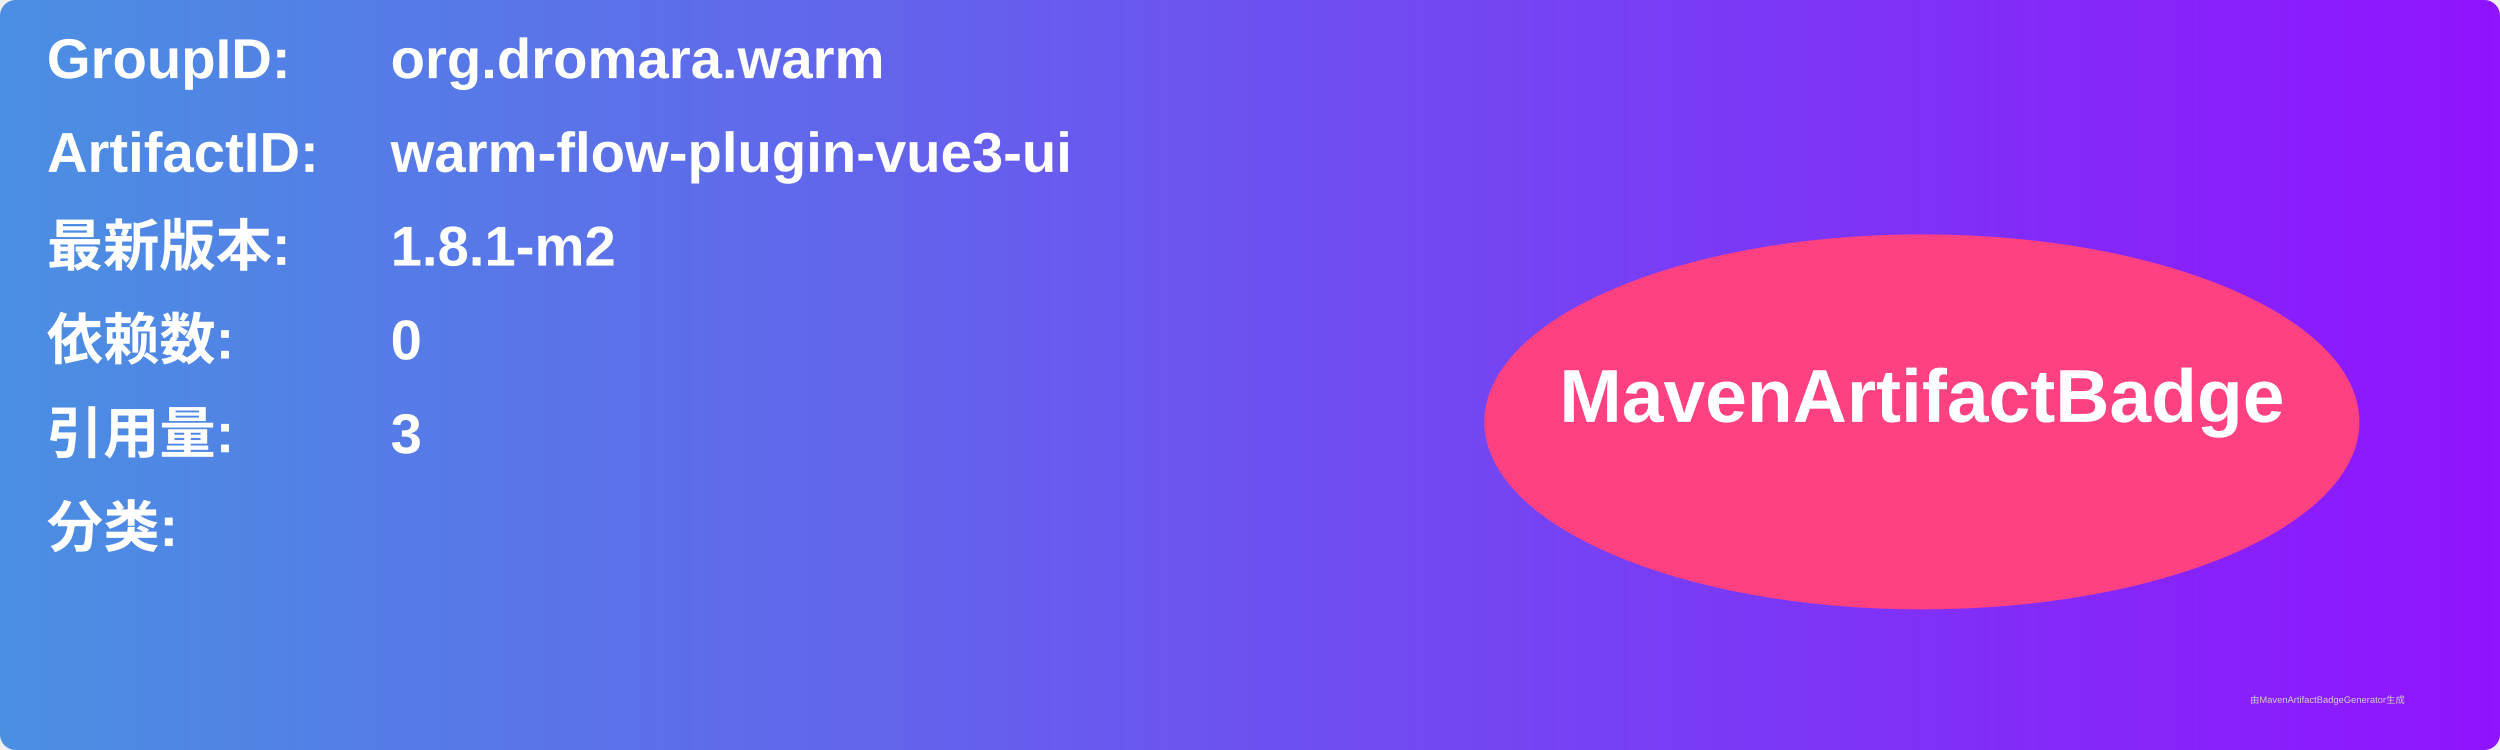
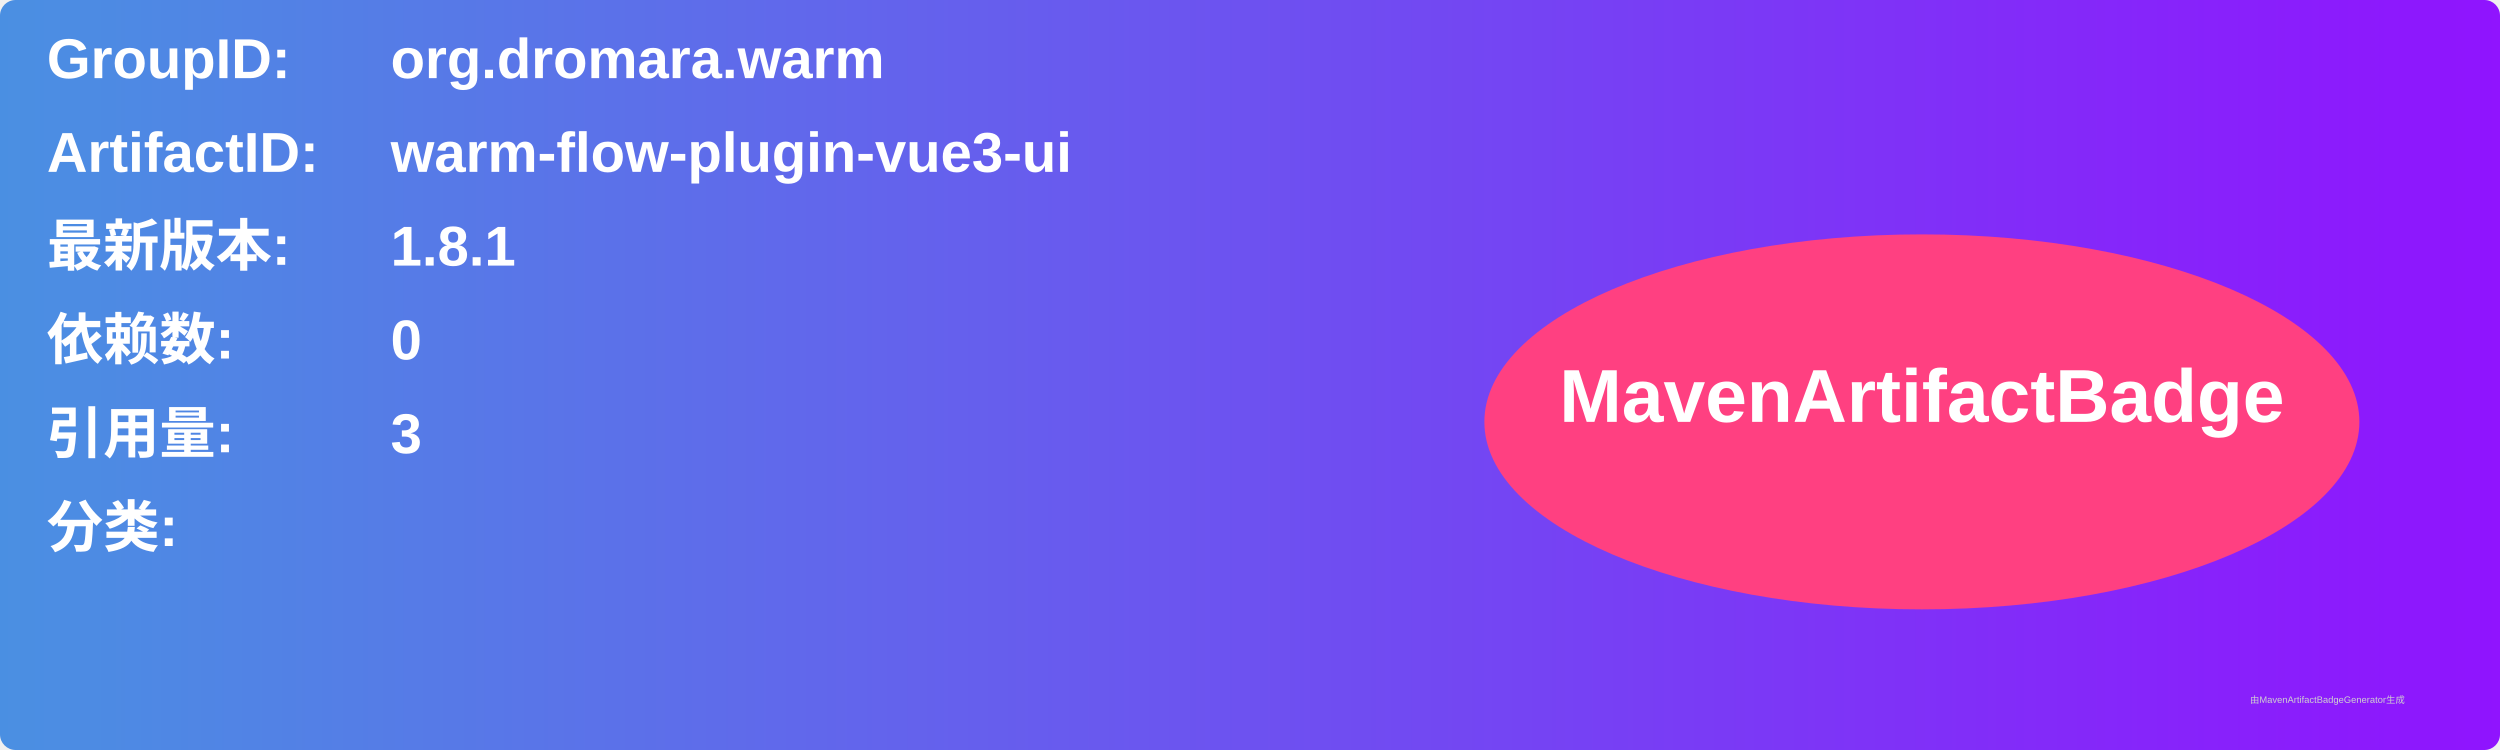
<svg xmlns="http://www.w3.org/2000/svg" width="800" height="240" viewBox="0 0 800 240">
  <linearGradient id="grad" x1="0%" y1="0%" x2="100%" y2="0%">
    <stop offset="0%" stop-color="#4a90e2" />
    <stop offset="100%" stop-color="#9013fe" />
  </linearGradient>
  <rect width="100%" height="100%" rx="5" ry="5" fill="url(#grad)" />
  <g transform="translate(15, 15)">
    <text x="0" y="10" font-family="Arial" font-size="18" fill="white" font-weight="bold" width="260">GroupID:</text>
    <text x="110" y="10" font-family="Arial" font-size="18" fill="white" font-weight="bold" width="460">org.dromara.warm</text>
    <text x="0" y="40" font-family="Arial" font-size="18" fill="white" font-weight="bold" width="260">ArtifactID:</text>
    <text x="110" y="40" font-family="Arial" font-size="18" fill="white" font-weight="bold" width="460">warm-flow-plugin-vue3-ui</text>
    <text x="0" y="70" font-family="Arial" font-size="18" fill="white" font-weight="bold">最新版本:</text>
    <text x="110" y="70" font-family="Arial" font-size="18" fill="white" font-weight="bold">
-       <tspan font-weight="bold">1.8.1-m2</tspan>
+       <tspan font-weight="bold">1.8.1</tspan>
    </text>
    <text x="0" y="100" font-family="Arial" font-size="18" fill="white" font-weight="bold">依赖数: </text>
    <text x="110" y="100" font-family="Arial" font-size="18" fill="white">
      <tspan font-weight="bold">0</tspan>
    </text>
    <text x="0" y="130" font-family="Arial" font-size="18" fill="white" font-weight="bold">引用量: </text>
    <text x="110" y="130" font-family="Arial" font-size="18" fill="white">
      <tspan font-weight="bold">3</tspan>
    </text>
    <text x="0" y="160" font-family="Arial" font-size="18" fill="white" font-weight="bold">分类:</text>
    <text x="10" y="190" font-family="Arial" font-size="10" fill="white">
      <tspan font-weight="bold" />
    </text>
    <ellipse cx="600" cy="120" rx="140" ry="60" fill="#ff4081" />
    <text x="600" y="120" text-anchor="middle" font-family="Arial" font-size="24" fill="white" font-weight="bold">MavenArtifactBadge</text>
  </g>
  <text x="720" y="225" font-family="Arial" font-size="3" fill="#d0d0d0">由MavenArtifactBadgeGenerator生成</text>
</svg>
